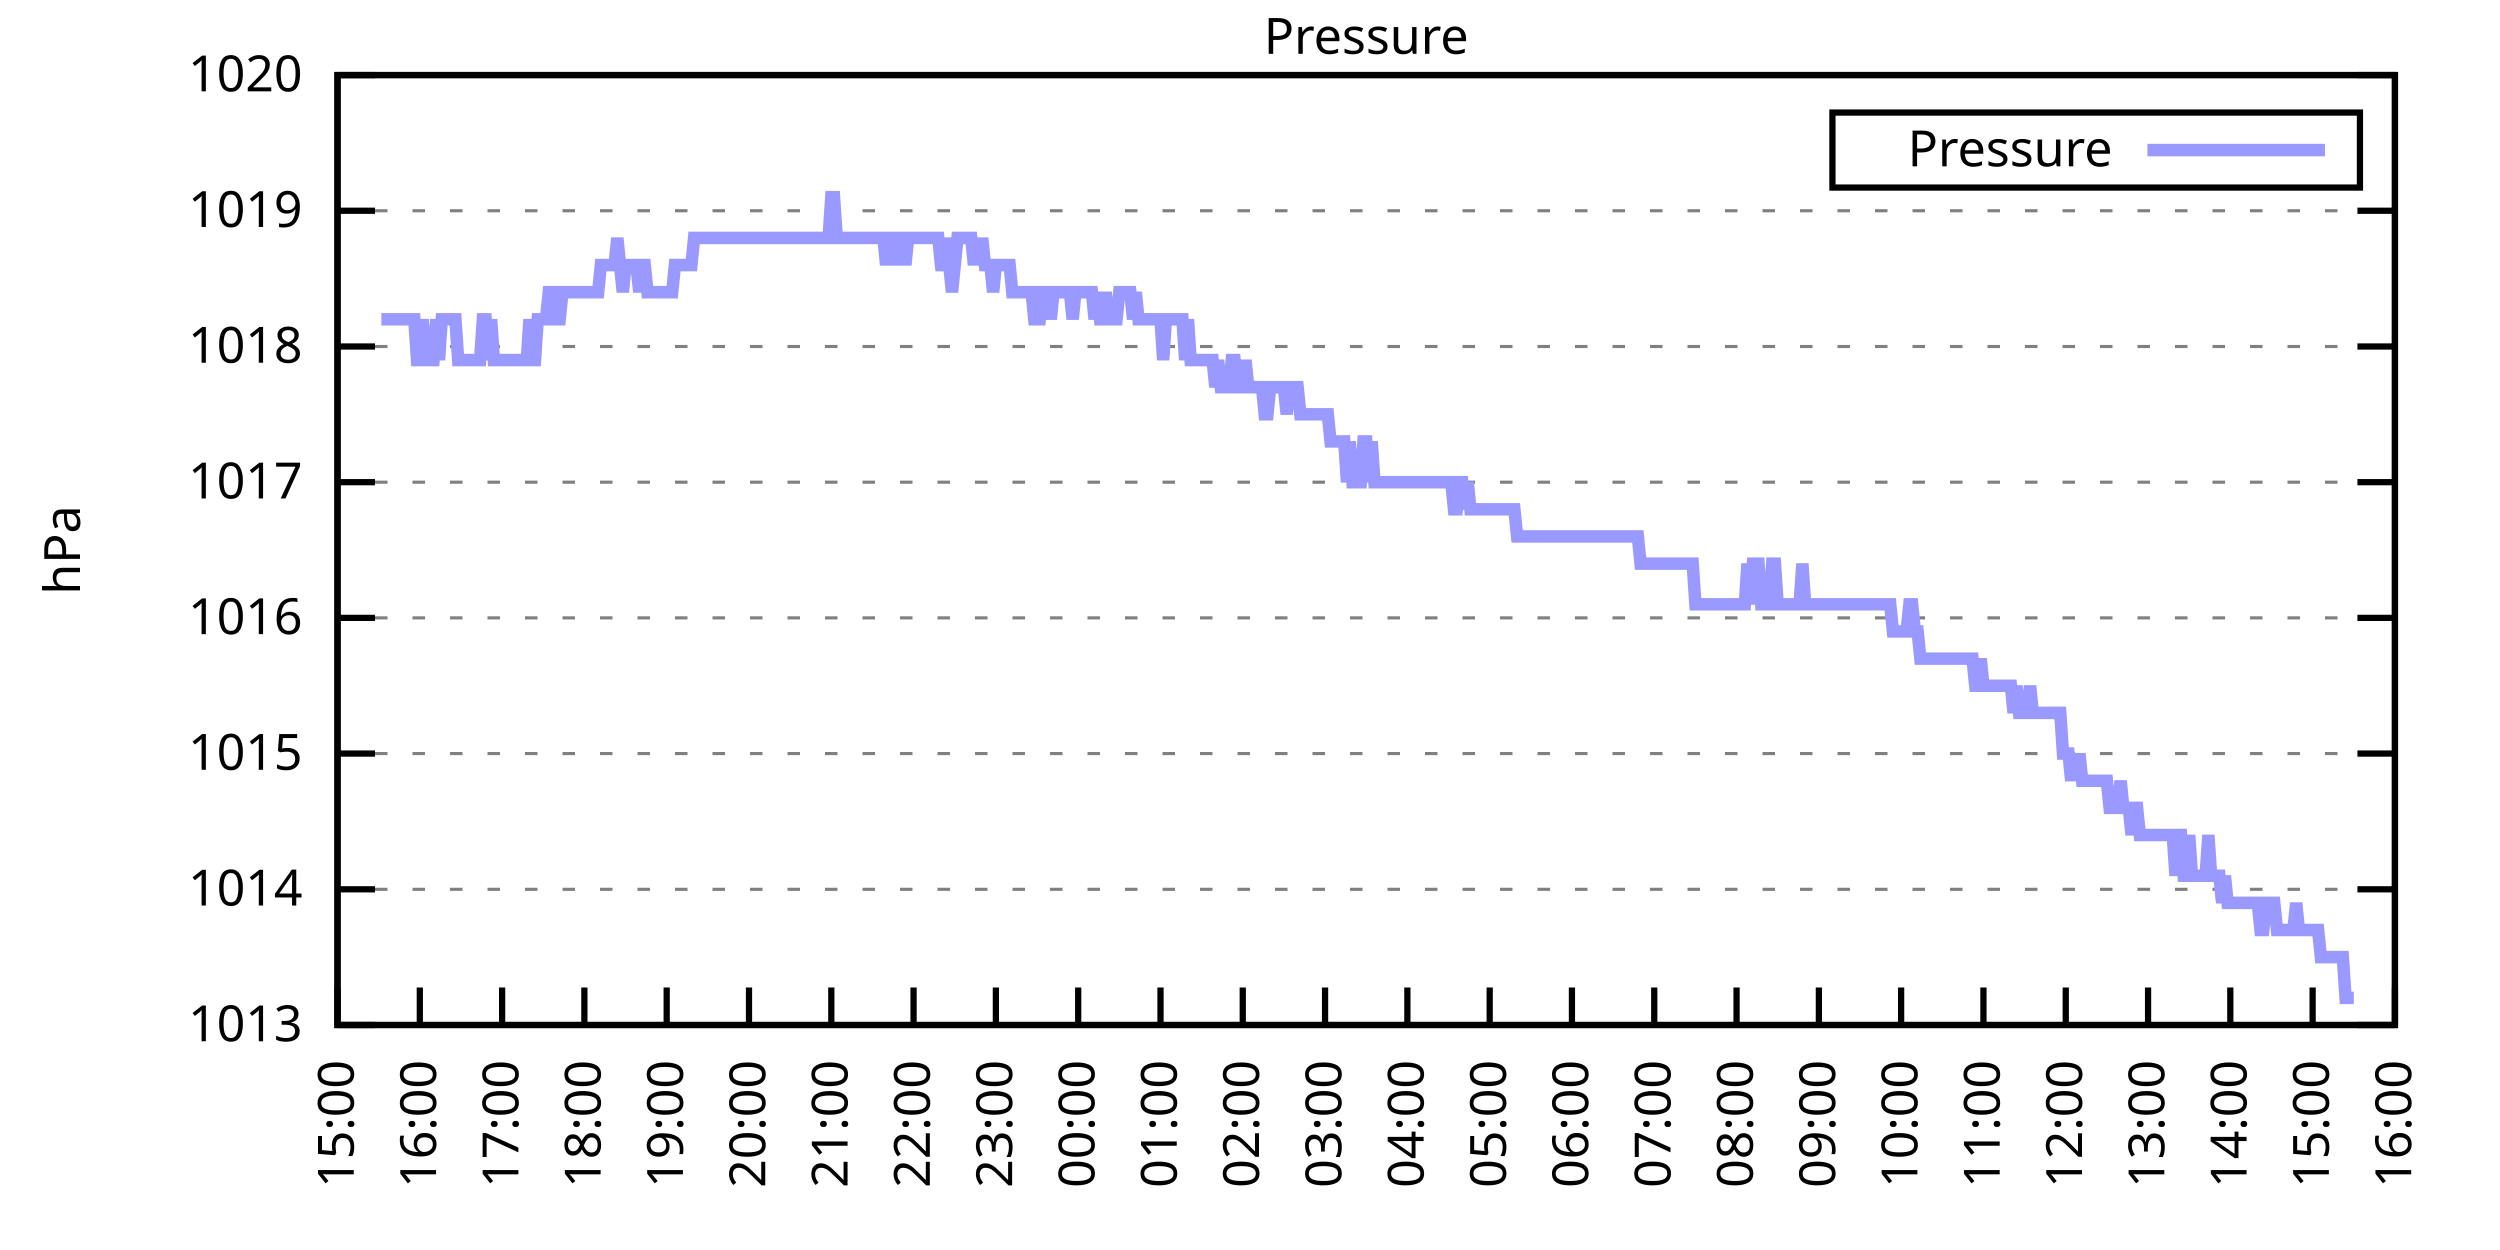
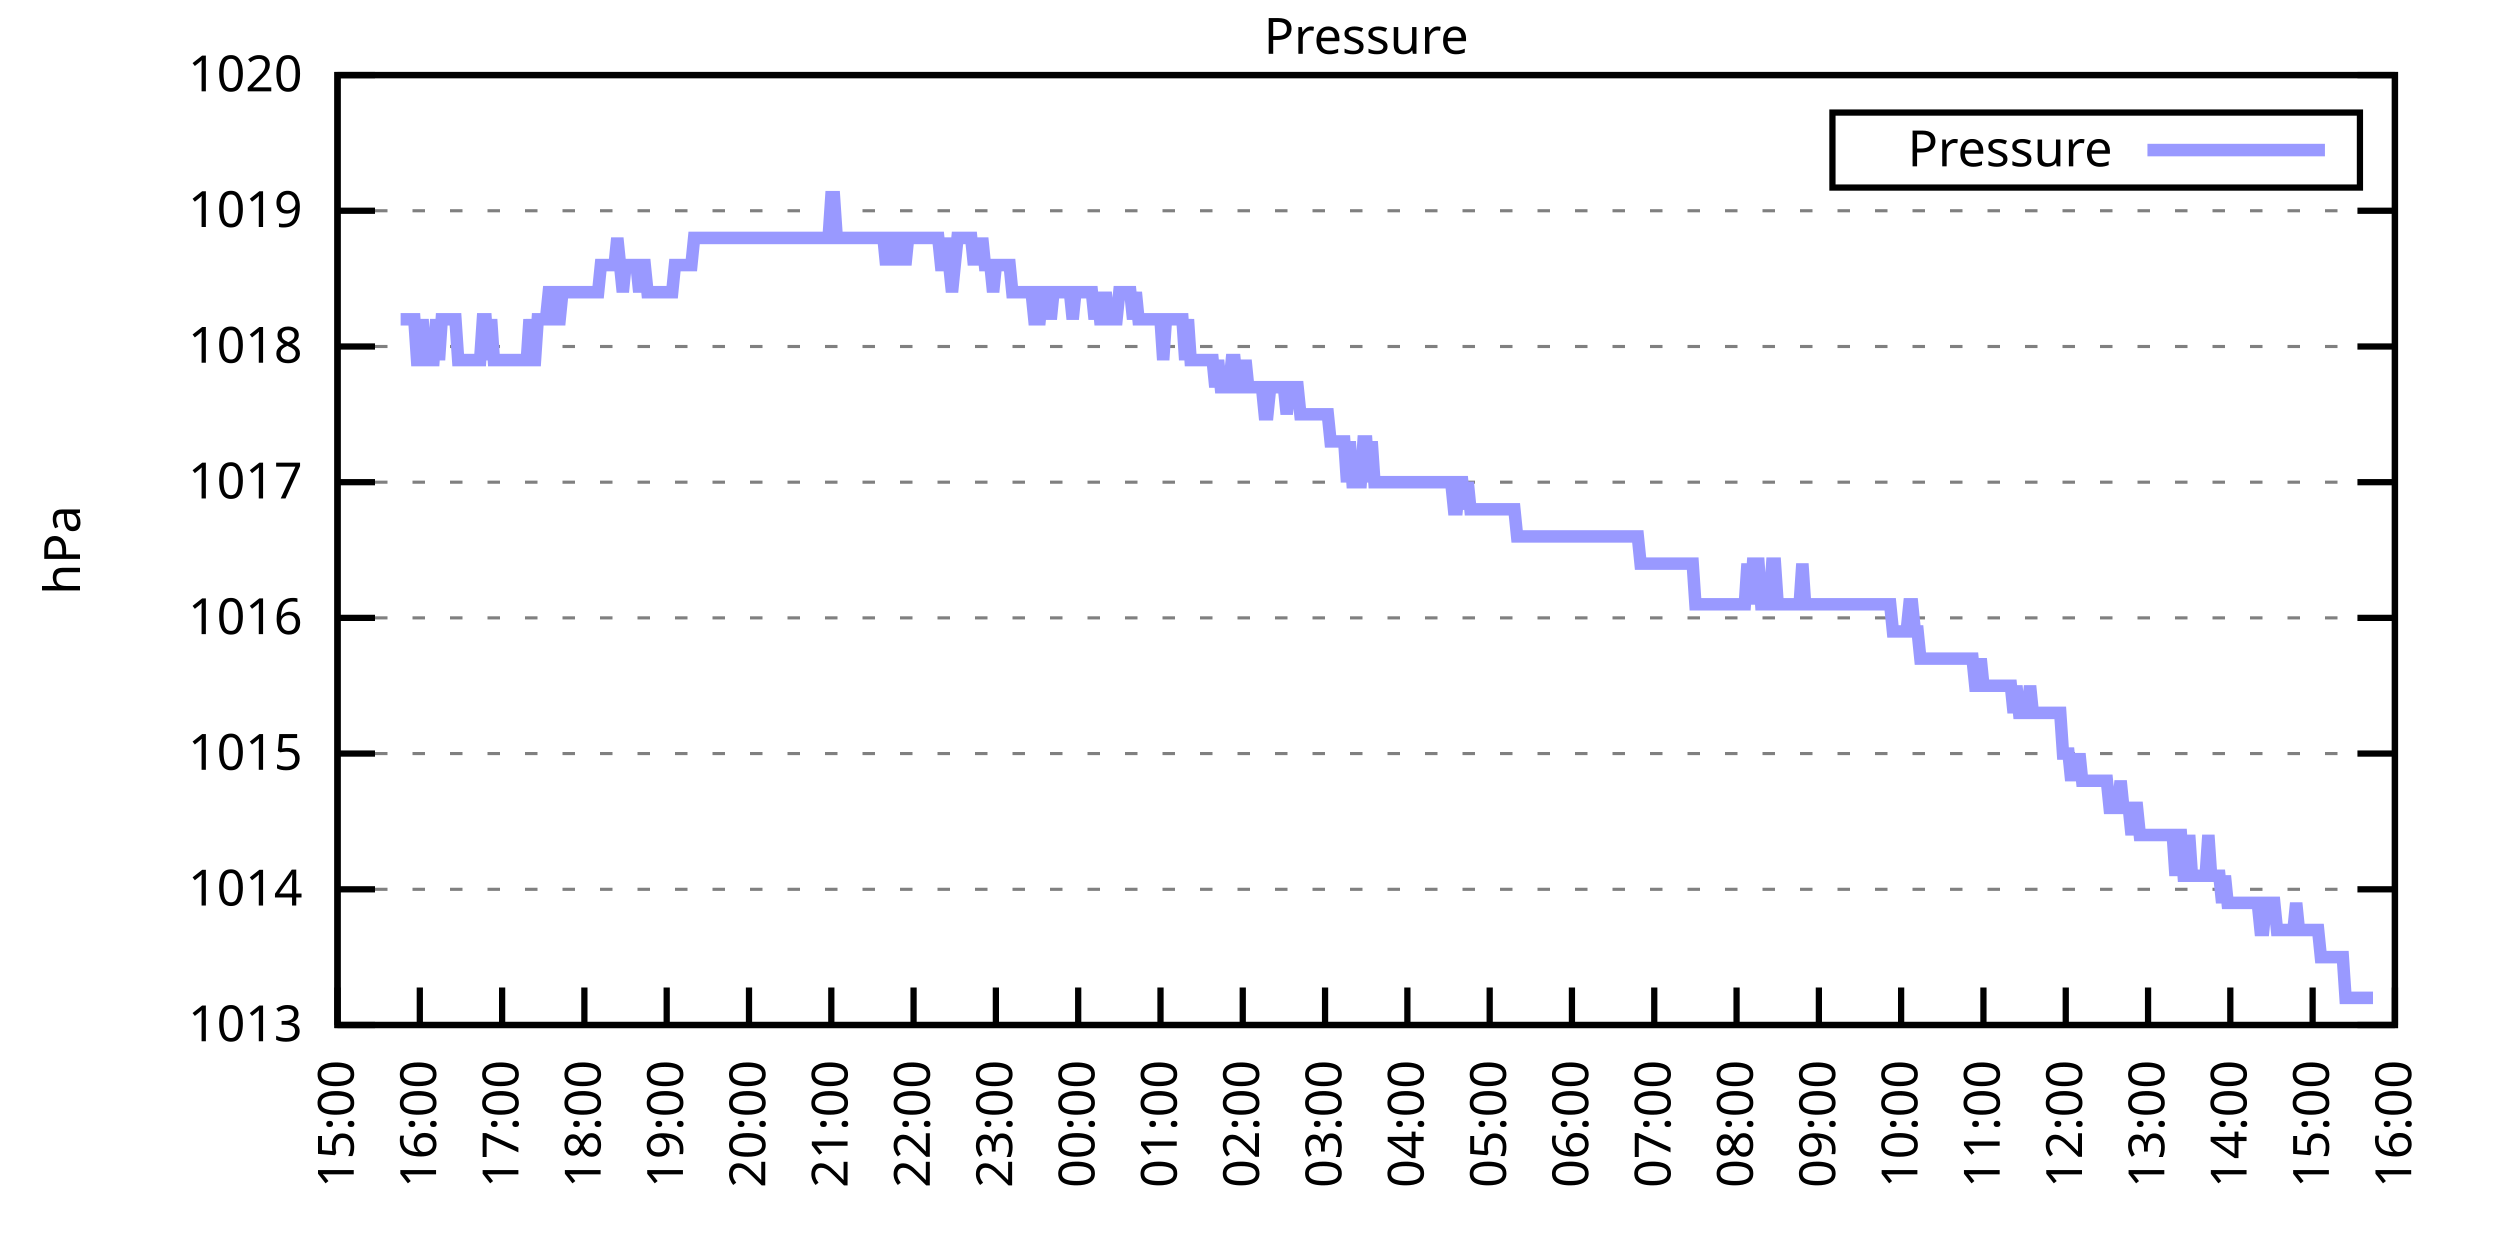
<svg xmlns="http://www.w3.org/2000/svg" xmlns:xlink="http://www.w3.org/1999/xlink" width="400" height="200" viewBox="0 0 400 200">
  <g id="gnuplot_canvas">
    <rect x="0" y="0" width="400" height="200" fill="none" />
    <defs>
      <circle id="gpDot" r="0.5" stroke-width="0.5" stroke="currentColor" />
      <path id="gpPt0" stroke-width="0.333" stroke="currentColor" d="M-1,0 h2 M0,-1 v2" />
      <path id="gpPt1" stroke-width="0.333" stroke="currentColor" d="M-1,-1 L1,1 M1,-1 L-1,1" />
      <path id="gpPt2" stroke-width="0.333" stroke="currentColor" d="M-1,0 L1,0 M0,-1 L0,1 M-1,-1 L1,1 M-1,1 L1,-1" />
      <rect id="gpPt3" stroke-width="0.333" stroke="currentColor" x="-1" y="-1" width="2" height="2" />
      <rect id="gpPt4" stroke-width="0.333" stroke="currentColor" fill="currentColor" x="-1" y="-1" width="2" height="2" />
      <circle id="gpPt5" stroke-width="0.333" stroke="currentColor" cx="0" cy="0" r="1" />
      <use xlink:href="#gpPt5" id="gpPt6" fill="currentColor" stroke="none" />
      <path id="gpPt7" stroke-width="0.333" stroke="currentColor" d="M0,-1.33 L-1.33,0.67 L1.33,0.67 z" />
      <use xlink:href="#gpPt7" id="gpPt8" fill="currentColor" stroke="none" />
      <use xlink:href="#gpPt7" id="gpPt9" stroke="currentColor" transform="rotate(180)" />
      <use xlink:href="#gpPt9" id="gpPt10" fill="currentColor" stroke="none" />
      <use xlink:href="#gpPt3" id="gpPt11" stroke="currentColor" transform="rotate(45)" />
      <use xlink:href="#gpPt11" id="gpPt12" fill="currentColor" stroke="none" />
      <path id="gpPt13" stroke-width="0.333" stroke="currentColor" d="M0,1.330 L1.265,0.411 L0.782,-1.067 L-0.782,-1.076 L-1.265,0.411 z" />
      <use xlink:href="#gpPt13" id="gpPt14" fill="currentColor" stroke="none" />
      <filter id="textbox" filterUnits="objectBoundingBox" x="0" y="0" height="1" width="1">
        <feFlood flood-color="white" flood-opacity="1" result="bgnd" />
        <feComposite in="SourceGraphic" in2="bgnd" operator="atop" />
      </filter>
      <filter id="greybox" filterUnits="objectBoundingBox" x="0" y="0" height="1" width="1">
        <feFlood flood-color="lightgrey" flood-opacity="1" result="grey" />
        <feComposite in="SourceGraphic" in2="grey" operator="atop" />
      </filter>
    </defs>
    <g fill="none" color="white" stroke="currentColor" stroke-width="1.00" stroke-linecap="butt" stroke-linejoin="miter">
</g>
    <g fill="none" color="black" stroke="currentColor" stroke-width="1.00" stroke-linecap="butt" stroke-linejoin="miter">
      <g stroke="none" shape-rendering="crispEdges">
        <polygon fill="rgb(255, 255, 255)" points="54.00,164.00 383.18,164.00 383.18,12.02 54.00,12.02 " />
      </g>
    </g>
    <g fill="none" color="black" stroke="currentColor" stroke-width="1.00" stroke-linecap="butt" stroke-linejoin="miter">
</g>
    <g fill="none" color="black" stroke="black" stroke-width="0.50" stroke-linecap="butt" stroke-linejoin="miter">
</g>
    <g fill="none" color="gray" stroke="currentColor" stroke-width="0.50" stroke-linecap="butt" stroke-linejoin="miter">
      <path stroke="gray" stroke-dasharray="2,4" class="gridline" d="M54.00,164.00 L383.19,164.00  " />
    </g>
    <g fill="none" color="gray" stroke="gray" stroke-width="1.00" stroke-linecap="butt" stroke-linejoin="miter">
</g>
    <g fill="none" color="black" stroke="currentColor" stroke-width="1.00" stroke-linecap="butt" stroke-linejoin="miter">
      <path stroke="black" d="M54.00,164.00 L60.00,164.00 M383.19,164.00 L377.19,164.00  " />
      <g transform="translate(48.40,166.60)" stroke="none" fill="black" font-family="Sans" font-size="8.00" text-anchor="end">
        <text>
          <tspan font-family="Sans"> 1013</tspan>
        </text>
      </g>
    </g>
    <g fill="none" color="black" stroke="currentColor" stroke-width="1.00" stroke-linecap="butt" stroke-linejoin="miter">
</g>
    <g fill="none" color="black" stroke="black" stroke-width="0.50" stroke-linecap="butt" stroke-linejoin="miter">
</g>
    <g fill="none" color="gray" stroke="currentColor" stroke-width="0.50" stroke-linecap="butt" stroke-linejoin="miter">
      <path stroke="gray" stroke-dasharray="2,4" class="gridline" d="M54.00,142.29 L383.19,142.29  " />
    </g>
    <g fill="none" color="gray" stroke="gray" stroke-width="1.00" stroke-linecap="butt" stroke-linejoin="miter">
</g>
    <g fill="none" color="black" stroke="currentColor" stroke-width="1.00" stroke-linecap="butt" stroke-linejoin="miter">
      <path stroke="black" d="M54.00,142.29 L60.00,142.29 M383.19,142.29 L377.19,142.29  " />
      <g transform="translate(48.40,144.89)" stroke="none" fill="black" font-family="Sans" font-size="8.00" text-anchor="end">
        <text>
          <tspan font-family="Sans"> 1014</tspan>
        </text>
      </g>
    </g>
    <g fill="none" color="black" stroke="currentColor" stroke-width="1.00" stroke-linecap="butt" stroke-linejoin="miter">
</g>
    <g fill="none" color="black" stroke="black" stroke-width="0.50" stroke-linecap="butt" stroke-linejoin="miter">
</g>
    <g fill="none" color="gray" stroke="currentColor" stroke-width="0.50" stroke-linecap="butt" stroke-linejoin="miter">
      <path stroke="gray" stroke-dasharray="2,4" class="gridline" d="M54.00,120.57 L383.19,120.57  " />
    </g>
    <g fill="none" color="gray" stroke="gray" stroke-width="1.00" stroke-linecap="butt" stroke-linejoin="miter">
</g>
    <g fill="none" color="black" stroke="currentColor" stroke-width="1.00" stroke-linecap="butt" stroke-linejoin="miter">
      <path stroke="black" d="M54.00,120.57 L60.00,120.57 M383.19,120.57 L377.19,120.57  " />
      <g transform="translate(48.40,123.17)" stroke="none" fill="black" font-family="Sans" font-size="8.00" text-anchor="end">
        <text>
          <tspan font-family="Sans"> 1015</tspan>
        </text>
      </g>
    </g>
    <g fill="none" color="black" stroke="currentColor" stroke-width="1.00" stroke-linecap="butt" stroke-linejoin="miter">
</g>
    <g fill="none" color="black" stroke="black" stroke-width="0.50" stroke-linecap="butt" stroke-linejoin="miter">
</g>
    <g fill="none" color="gray" stroke="currentColor" stroke-width="0.50" stroke-linecap="butt" stroke-linejoin="miter">
      <path stroke="gray" stroke-dasharray="2,4" class="gridline" d="M54.00,98.86 L383.19,98.86  " />
    </g>
    <g fill="none" color="gray" stroke="gray" stroke-width="1.00" stroke-linecap="butt" stroke-linejoin="miter">
</g>
    <g fill="none" color="black" stroke="currentColor" stroke-width="1.00" stroke-linecap="butt" stroke-linejoin="miter">
      <path stroke="black" d="M54.00,98.86 L60.00,98.86 M383.19,98.86 L377.19,98.86  " />
      <g transform="translate(48.40,101.46)" stroke="none" fill="black" font-family="Sans" font-size="8.00" text-anchor="end">
        <text>
          <tspan font-family="Sans"> 1016</tspan>
        </text>
      </g>
    </g>
    <g fill="none" color="black" stroke="currentColor" stroke-width="1.00" stroke-linecap="butt" stroke-linejoin="miter">
</g>
    <g fill="none" color="black" stroke="black" stroke-width="0.50" stroke-linecap="butt" stroke-linejoin="miter">
</g>
    <g fill="none" color="gray" stroke="currentColor" stroke-width="0.50" stroke-linecap="butt" stroke-linejoin="miter">
      <path stroke="gray" stroke-dasharray="2,4" class="gridline" d="M54.00,77.15 L383.19,77.15  " />
    </g>
    <g fill="none" color="gray" stroke="gray" stroke-width="1.00" stroke-linecap="butt" stroke-linejoin="miter">
</g>
    <g fill="none" color="black" stroke="currentColor" stroke-width="1.00" stroke-linecap="butt" stroke-linejoin="miter">
      <path stroke="black" d="M54.00,77.15 L60.00,77.15 M383.19,77.15 L377.19,77.15  " />
      <g transform="translate(48.40,79.75)" stroke="none" fill="black" font-family="Sans" font-size="8.00" text-anchor="end">
        <text>
          <tspan font-family="Sans"> 1017</tspan>
        </text>
      </g>
    </g>
    <g fill="none" color="black" stroke="currentColor" stroke-width="1.00" stroke-linecap="butt" stroke-linejoin="miter">
</g>
    <g fill="none" color="black" stroke="black" stroke-width="0.50" stroke-linecap="butt" stroke-linejoin="miter">
</g>
    <g fill="none" color="gray" stroke="currentColor" stroke-width="0.50" stroke-linecap="butt" stroke-linejoin="miter">
      <path stroke="gray" stroke-dasharray="2,4" class="gridline" d="M54.00,55.44 L383.19,55.44  " />
    </g>
    <g fill="none" color="gray" stroke="gray" stroke-width="1.00" stroke-linecap="butt" stroke-linejoin="miter">
</g>
    <g fill="none" color="black" stroke="currentColor" stroke-width="1.00" stroke-linecap="butt" stroke-linejoin="miter">
      <path stroke="black" d="M54.00,55.44 L60.00,55.44 M383.19,55.44 L377.19,55.44  " />
      <g transform="translate(48.40,58.04)" stroke="none" fill="black" font-family="Sans" font-size="8.00" text-anchor="end">
        <text>
          <tspan font-family="Sans"> 1018</tspan>
        </text>
      </g>
    </g>
    <g fill="none" color="black" stroke="currentColor" stroke-width="1.00" stroke-linecap="butt" stroke-linejoin="miter">
</g>
    <g fill="none" color="black" stroke="black" stroke-width="0.50" stroke-linecap="butt" stroke-linejoin="miter">
</g>
    <g fill="none" color="gray" stroke="currentColor" stroke-width="0.50" stroke-linecap="butt" stroke-linejoin="miter">
      <path stroke="gray" stroke-dasharray="2,4" class="gridline" d="M54.00,33.72 L383.19,33.72  " />
    </g>
    <g fill="none" color="gray" stroke="gray" stroke-width="1.00" stroke-linecap="butt" stroke-linejoin="miter">
</g>
    <g fill="none" color="black" stroke="currentColor" stroke-width="1.00" stroke-linecap="butt" stroke-linejoin="miter">
      <path stroke="black" d="M54.00,33.72 L60.00,33.72 M383.19,33.72 L377.19,33.72  " />
      <g transform="translate(48.40,36.32)" stroke="none" fill="black" font-family="Sans" font-size="8.00" text-anchor="end">
        <text>
          <tspan font-family="Sans"> 1019</tspan>
        </text>
      </g>
    </g>
    <g fill="none" color="black" stroke="currentColor" stroke-width="1.00" stroke-linecap="butt" stroke-linejoin="miter">
</g>
    <g fill="none" color="black" stroke="black" stroke-width="0.50" stroke-linecap="butt" stroke-linejoin="miter">
</g>
    <g fill="none" color="gray" stroke="currentColor" stroke-width="0.50" stroke-linecap="butt" stroke-linejoin="miter">
      <path stroke="gray" stroke-dasharray="2,4" class="gridline" d="M54.00,12.01 L383.19,12.01  " />
    </g>
    <g fill="none" color="gray" stroke="gray" stroke-width="1.00" stroke-linecap="butt" stroke-linejoin="miter">
</g>
    <g fill="none" color="black" stroke="currentColor" stroke-width="1.00" stroke-linecap="butt" stroke-linejoin="miter">
      <path stroke="black" d="M54.00,12.01 L60.00,12.01 M383.19,12.01 L377.19,12.01  " />
      <g transform="translate(48.40,14.61)" stroke="none" fill="black" font-family="Sans" font-size="8.00" text-anchor="end">
        <text>
          <tspan font-family="Sans"> 1020</tspan>
        </text>
      </g>
    </g>
    <g fill="none" color="black" stroke="currentColor" stroke-width="1.00" stroke-linecap="butt" stroke-linejoin="miter">
      <path stroke="black" d="M54.00,164.00 L54.00,158.00  " />
      <g transform="translate(56.60,169.60) rotate(270.00)" stroke="none" fill="black" font-family="Sans" font-size="8.00" text-anchor="end">
        <text>
          <tspan font-family="Sans">15:00</tspan>
        </text>
      </g>
    </g>
    <g fill="none" color="black" stroke="currentColor" stroke-width="1.00" stroke-linecap="butt" stroke-linejoin="miter">
      <path stroke="black" d="M67.17,164.00 L67.17,158.00  " />
      <g transform="translate(69.77,169.60) rotate(270.00)" stroke="none" fill="black" font-family="Sans" font-size="8.00" text-anchor="end">
        <text>
          <tspan font-family="Sans">16:00</tspan>
        </text>
      </g>
    </g>
    <g fill="none" color="black" stroke="currentColor" stroke-width="1.00" stroke-linecap="butt" stroke-linejoin="miter">
      <path stroke="black" d="M80.34,164.00 L80.34,158.00  " />
      <g transform="translate(82.94,169.60) rotate(270.00)" stroke="none" fill="black" font-family="Sans" font-size="8.00" text-anchor="end">
        <text>
          <tspan font-family="Sans">17:00</tspan>
        </text>
      </g>
    </g>
    <g fill="none" color="black" stroke="currentColor" stroke-width="1.00" stroke-linecap="butt" stroke-linejoin="miter">
      <path stroke="black" d="M93.50,164.00 L93.50,158.00  " />
      <g transform="translate(96.10,169.60) rotate(270.00)" stroke="none" fill="black" font-family="Sans" font-size="8.00" text-anchor="end">
        <text>
          <tspan font-family="Sans">18:00</tspan>
        </text>
      </g>
    </g>
    <g fill="none" color="black" stroke="currentColor" stroke-width="1.00" stroke-linecap="butt" stroke-linejoin="miter">
      <path stroke="black" d="M106.67,164.00 L106.67,158.00  " />
      <g transform="translate(109.27,169.60) rotate(270.00)" stroke="none" fill="black" font-family="Sans" font-size="8.00" text-anchor="end">
        <text>
          <tspan font-family="Sans">19:00</tspan>
        </text>
      </g>
    </g>
    <g fill="none" color="black" stroke="currentColor" stroke-width="1.00" stroke-linecap="butt" stroke-linejoin="miter">
      <path stroke="black" d="M119.84,164.00 L119.84,158.00  " />
      <g transform="translate(122.44,169.60) rotate(270.00)" stroke="none" fill="black" font-family="Sans" font-size="8.00" text-anchor="end">
        <text>
          <tspan font-family="Sans">20:00</tspan>
        </text>
      </g>
    </g>
    <g fill="none" color="black" stroke="currentColor" stroke-width="1.00" stroke-linecap="butt" stroke-linejoin="miter">
      <path stroke="black" d="M133.01,164.00 L133.01,158.00  " />
      <g transform="translate(135.61,169.60) rotate(270.00)" stroke="none" fill="black" font-family="Sans" font-size="8.00" text-anchor="end">
        <text>
          <tspan font-family="Sans">21:00</tspan>
        </text>
      </g>
    </g>
    <g fill="none" color="black" stroke="currentColor" stroke-width="1.00" stroke-linecap="butt" stroke-linejoin="miter">
      <path stroke="black" d="M146.17,164.00 L146.17,158.00  " />
      <g transform="translate(148.77,169.60) rotate(270.00)" stroke="none" fill="black" font-family="Sans" font-size="8.00" text-anchor="end">
        <text>
          <tspan font-family="Sans">22:00</tspan>
        </text>
      </g>
    </g>
    <g fill="none" color="black" stroke="currentColor" stroke-width="1.00" stroke-linecap="butt" stroke-linejoin="miter">
      <path stroke="black" d="M159.34,164.00 L159.34,158.00  " />
      <g transform="translate(161.94,169.60) rotate(270.00)" stroke="none" fill="black" font-family="Sans" font-size="8.00" text-anchor="end">
        <text>
          <tspan font-family="Sans">23:00</tspan>
        </text>
      </g>
    </g>
    <g fill="none" color="black" stroke="currentColor" stroke-width="1.00" stroke-linecap="butt" stroke-linejoin="miter">
      <path stroke="black" d="M172.51,164.00 L172.51,158.00  " />
      <g transform="translate(175.11,169.60) rotate(270.00)" stroke="none" fill="black" font-family="Sans" font-size="8.00" text-anchor="end">
        <text>
          <tspan font-family="Sans">00:00</tspan>
        </text>
      </g>
    </g>
    <g fill="none" color="black" stroke="currentColor" stroke-width="1.00" stroke-linecap="butt" stroke-linejoin="miter">
      <path stroke="black" d="M185.68,164.00 L185.68,158.00  " />
      <g transform="translate(188.28,169.60) rotate(270.00)" stroke="none" fill="black" font-family="Sans" font-size="8.00" text-anchor="end">
        <text>
          <tspan font-family="Sans">01:00</tspan>
        </text>
      </g>
    </g>
    <g fill="none" color="black" stroke="currentColor" stroke-width="1.00" stroke-linecap="butt" stroke-linejoin="miter">
      <path stroke="black" d="M198.84,164.00 L198.84,158.00  " />
      <g transform="translate(201.44,169.60) rotate(270.00)" stroke="none" fill="black" font-family="Sans" font-size="8.00" text-anchor="end">
        <text>
          <tspan font-family="Sans">02:00</tspan>
        </text>
      </g>
    </g>
    <g fill="none" color="black" stroke="currentColor" stroke-width="1.00" stroke-linecap="butt" stroke-linejoin="miter">
      <path stroke="black" d="M212.01,164.00 L212.01,158.00  " />
      <g transform="translate(214.61,169.60) rotate(270.00)" stroke="none" fill="black" font-family="Sans" font-size="8.00" text-anchor="end">
        <text>
          <tspan font-family="Sans">03:00</tspan>
        </text>
      </g>
    </g>
    <g fill="none" color="black" stroke="currentColor" stroke-width="1.00" stroke-linecap="butt" stroke-linejoin="miter">
      <path stroke="black" d="M225.18,164.00 L225.18,158.00  " />
      <g transform="translate(227.78,169.60) rotate(270.00)" stroke="none" fill="black" font-family="Sans" font-size="8.00" text-anchor="end">
        <text>
          <tspan font-family="Sans">04:00</tspan>
        </text>
      </g>
    </g>
    <g fill="none" color="black" stroke="currentColor" stroke-width="1.00" stroke-linecap="butt" stroke-linejoin="miter">
      <path stroke="black" d="M238.35,164.00 L238.35,158.00  " />
      <g transform="translate(240.95,169.60) rotate(270.00)" stroke="none" fill="black" font-family="Sans" font-size="8.00" text-anchor="end">
        <text>
          <tspan font-family="Sans">05:00</tspan>
        </text>
      </g>
    </g>
    <g fill="none" color="black" stroke="currentColor" stroke-width="1.00" stroke-linecap="butt" stroke-linejoin="miter">
      <path stroke="black" d="M251.51,164.00 L251.51,158.00  " />
      <g transform="translate(254.11,169.60) rotate(270.00)" stroke="none" fill="black" font-family="Sans" font-size="8.00" text-anchor="end">
        <text>
          <tspan font-family="Sans">06:00</tspan>
        </text>
      </g>
    </g>
    <g fill="none" color="black" stroke="currentColor" stroke-width="1.00" stroke-linecap="butt" stroke-linejoin="miter">
      <path stroke="black" d="M264.68,164.00 L264.68,158.00  " />
      <g transform="translate(267.28,169.60) rotate(270.00)" stroke="none" fill="black" font-family="Sans" font-size="8.00" text-anchor="end">
        <text>
          <tspan font-family="Sans">07:00</tspan>
        </text>
      </g>
    </g>
    <g fill="none" color="black" stroke="currentColor" stroke-width="1.00" stroke-linecap="butt" stroke-linejoin="miter">
      <path stroke="black" d="M277.85,164.00 L277.85,158.00  " />
      <g transform="translate(280.45,169.60) rotate(270.00)" stroke="none" fill="black" font-family="Sans" font-size="8.00" text-anchor="end">
        <text>
          <tspan font-family="Sans">08:00</tspan>
        </text>
      </g>
    </g>
    <g fill="none" color="black" stroke="currentColor" stroke-width="1.00" stroke-linecap="butt" stroke-linejoin="miter">
      <path stroke="black" d="M291.02,164.00 L291.02,158.00  " />
      <g transform="translate(293.62,169.60) rotate(270.00)" stroke="none" fill="black" font-family="Sans" font-size="8.00" text-anchor="end">
        <text>
          <tspan font-family="Sans">09:00</tspan>
        </text>
      </g>
    </g>
    <g fill="none" color="black" stroke="currentColor" stroke-width="1.00" stroke-linecap="butt" stroke-linejoin="miter">
      <path stroke="black" d="M304.18,164.00 L304.18,158.00  " />
      <g transform="translate(306.78,169.60) rotate(270.00)" stroke="none" fill="black" font-family="Sans" font-size="8.00" text-anchor="end">
        <text>
          <tspan font-family="Sans">10:00</tspan>
        </text>
      </g>
    </g>
    <g fill="none" color="black" stroke="currentColor" stroke-width="1.00" stroke-linecap="butt" stroke-linejoin="miter">
      <path stroke="black" d="M317.35,164.00 L317.35,158.00  " />
      <g transform="translate(319.95,169.60) rotate(270.00)" stroke="none" fill="black" font-family="Sans" font-size="8.00" text-anchor="end">
        <text>
          <tspan font-family="Sans">11:00</tspan>
        </text>
      </g>
    </g>
    <g fill="none" color="black" stroke="currentColor" stroke-width="1.00" stroke-linecap="butt" stroke-linejoin="miter">
      <path stroke="black" d="M330.52,164.00 L330.52,158.00  " />
      <g transform="translate(333.12,169.60) rotate(270.00)" stroke="none" fill="black" font-family="Sans" font-size="8.00" text-anchor="end">
        <text>
          <tspan font-family="Sans">12:00</tspan>
        </text>
      </g>
    </g>
    <g fill="none" color="black" stroke="currentColor" stroke-width="1.00" stroke-linecap="butt" stroke-linejoin="miter">
      <path stroke="black" d="M343.69,164.00 L343.69,158.00  " />
      <g transform="translate(346.29,169.60) rotate(270.00)" stroke="none" fill="black" font-family="Sans" font-size="8.00" text-anchor="end">
        <text>
          <tspan font-family="Sans">13:00</tspan>
        </text>
      </g>
    </g>
    <g fill="none" color="black" stroke="currentColor" stroke-width="1.00" stroke-linecap="butt" stroke-linejoin="miter">
      <path stroke="black" d="M356.85,164.00 L356.85,158.00  " />
      <g transform="translate(359.45,169.60) rotate(270.00)" stroke="none" fill="black" font-family="Sans" font-size="8.00" text-anchor="end">
        <text>
          <tspan font-family="Sans">14:00</tspan>
        </text>
      </g>
    </g>
    <g fill="none" color="black" stroke="currentColor" stroke-width="1.00" stroke-linecap="butt" stroke-linejoin="miter">
      <path stroke="black" d="M370.02,164.00 L370.02,158.00  " />
      <g transform="translate(372.62,169.60) rotate(270.00)" stroke="none" fill="black" font-family="Sans" font-size="8.00" text-anchor="end">
        <text>
          <tspan font-family="Sans">15:00</tspan>
        </text>
      </g>
    </g>
    <g fill="none" color="black" stroke="currentColor" stroke-width="1.00" stroke-linecap="butt" stroke-linejoin="miter">
      <path stroke="black" d="M383.19,164.00 L383.19,158.00  " />
      <g transform="translate(385.79,169.60) rotate(270.00)" stroke="none" fill="black" font-family="Sans" font-size="8.00" text-anchor="end">
        <text>
          <tspan font-family="Sans">16:00</tspan>
        </text>
      </g>
    </g>
    <g fill="none" color="black" stroke="currentColor" stroke-width="1.00" stroke-linecap="butt" stroke-linejoin="miter">
</g>
    <g fill="none" color="black" stroke="currentColor" stroke-width="1.00" stroke-linecap="butt" stroke-linejoin="miter">
      <path stroke="black" d="M54.00,12.01 L54.00,164.00 L383.19,164.00 L383.19,12.01 L54.00,12.01 Z  " />
    </g>
    <g fill="none" color="black" stroke="currentColor" stroke-width="1.00" stroke-linecap="butt" stroke-linejoin="miter">
</g>
    <g fill="none" color="black" stroke="currentColor" stroke-width="1.00" stroke-linecap="butt" stroke-linejoin="miter">
      <path stroke="black" d="M293.19,30.01 L293.19,18.01 L377.59,18.01 L377.59,30.01 L293.19,30.01 Z  " />
    </g>
    <g id="Pressure_plot_1">
      <g fill="none" color="white" stroke="black" stroke-width="2.00" stroke-linecap="butt" stroke-linejoin="miter">
</g>
      <g fill="none" color="black" stroke="currentColor" stroke-width="2.00" stroke-linecap="butt" stroke-linejoin="miter">
        <g transform="translate(337.99,26.61)" stroke="none" fill="black" font-family="Sans" font-size="8.00" text-anchor="end">
          <text>
            <tspan font-family="Sans">Pressure</tspan>
          </text>
        </g>
      </g>
      <g fill="none" color="black" stroke="currentColor" stroke-width="2.00" stroke-linecap="butt" stroke-linejoin="miter">
-         <path stroke="rgb(153, 153, 255)" d="M343.59,24.01 L371.99,24.01 M61.02,51.09 L61.46,51.09 L61.90,51.09 L62.34,51.09 L62.78,51.09 L63.22,51.09   L63.66,51.09 L64.10,51.09 L64.53,51.09 L64.97,51.09 L65.41,51.09 L65.85,51.09 L66.29,51.09 L66.73,57.61   L67.17,57.61 L67.61,51.09 L68.05,57.61 L68.48,57.61 L68.92,57.61 L69.36,57.61 L69.80,51.09 L70.24,57.61   L70.68,51.09 L71.12,51.09 L71.56,51.09 L72.00,51.09 L72.43,51.09 L72.87,51.09 L73.31,57.61 L73.75,57.61   L74.19,57.61 L74.63,57.61 L75.07,57.61 L75.51,57.61 L75.95,57.61 L76.38,57.61 L76.82,57.61 L77.26,51.09   L77.70,51.09 L78.14,57.61 L78.58,51.09 L79.02,57.61 L79.46,57.61 L79.90,57.61 L80.34,57.61 L80.77,57.61   L81.21,57.61 L81.65,57.61 L82.09,57.61 L82.53,57.61 L82.97,57.61 L83.41,57.61 L83.85,57.61 L84.29,57.61   L84.72,51.09 L85.16,57.61 L85.60,57.61 L86.04,51.09 L86.48,51.09 L86.92,51.09 L87.36,51.09 L87.80,46.75   L88.24,46.75 L88.67,46.75 L89.11,51.09 L89.55,51.09 L89.99,46.75 L90.43,46.75 L90.87,46.75 L91.31,46.75   L91.75,46.75 L92.19,46.75 L92.62,46.75 L93.06,46.75 L93.50,46.75 L93.94,46.75 L94.38,46.75 L94.82,46.75   L95.26,46.75 L95.70,46.75 L96.14,42.41 L96.58,42.41 L97.01,42.41 L97.45,42.41 L97.89,42.41 L98.33,42.41   L98.77,38.07 L99.21,42.41 L99.65,46.75 L100.09,42.41 L100.53,42.41 L100.96,42.41 L101.40,42.41 L101.84,42.41   L102.28,46.75 L102.72,42.41 L103.16,42.41 L103.60,46.75 L104.04,46.75 L104.48,46.75 L104.91,46.75 L105.35,46.75   L105.79,46.75 L106.23,46.75 L106.67,46.75 L107.11,46.75 L107.55,46.75 L107.99,42.41 L108.43,42.41 L108.87,42.41   L109.30,42.41 L109.74,42.41 L110.18,42.41 L110.62,42.41 L111.06,38.07 L111.50,38.07 L111.94,38.07 L112.38,38.07   L112.82,38.07 L113.25,38.07 L113.69,38.07 L114.13,38.07 L114.57,38.07 L115.01,38.07 L115.45,38.07 L115.89,38.07   L116.33,38.07 L116.77,38.07 L117.20,38.07 L117.64,38.07 L118.08,38.07 L118.52,38.07 L118.96,38.07 L119.40,38.07   L119.84,38.07 L120.28,38.07 L120.72,38.07 L121.15,38.07 L121.59,38.07 L122.03,38.07 L122.47,38.07 L122.91,38.07   L123.35,38.07 L123.79,38.07 L124.23,38.07 L124.67,38.07 L125.11,38.07 L125.54,38.07 L125.98,38.07 L126.42,38.07   L126.86,38.07 L127.30,38.07 L127.74,38.07 L128.18,38.07 L128.62,38.07 L129.06,38.07 L129.49,38.07 L129.93,38.07   L130.37,38.07 L130.81,38.07 L131.25,38.07 L131.69,38.07 L132.13,38.07 L132.57,38.07 L133.01,31.55 L133.44,31.55   L133.88,38.07 L134.32,38.07 L134.76,38.07 L135.20,38.07 L135.64,38.07 L136.08,38.07 L136.52,38.07 L136.96,38.07   L137.39,38.07 L137.83,38.07 L138.27,38.07 L138.71,38.07 L139.15,38.07 L139.59,38.07 L140.03,38.07 L140.47,38.07   L140.91,38.07 L141.35,38.07 L141.78,42.41 L142.22,38.07 L142.66,38.07 L143.10,42.41 L143.54,38.07 L143.98,38.07   L144.42,38.07 L144.86,42.41 L145.30,38.07 L145.73,38.07 L146.17,38.07 L146.61,38.07 L147.05,38.07 L147.49,38.07   L147.93,38.07 L148.37,38.07 L148.81,38.07 L149.25,38.07 L149.68,38.07 L150.12,38.07 L150.56,42.41 L151.00,42.41   L151.44,38.07 L151.88,42.41 L152.32,46.75 L152.76,42.41 L153.20,38.07 L153.63,38.07 L154.07,38.07 L154.51,38.07   L154.95,38.07 L155.39,38.07 L155.83,42.41 L156.27,38.07 L156.71,42.41 L157.15,38.07 L157.59,42.41 L158.02,42.41   L158.46,42.41 L158.90,46.75 L159.34,42.41 L159.78,42.41 L160.22,42.41 L160.66,42.41 L161.10,42.41 L161.54,42.41   L161.97,46.75 L162.41,46.75 L162.85,46.75 L163.29,46.75 L163.73,46.75 L164.17,46.75 L164.61,46.75 L165.05,46.75   L165.49,51.09 L165.92,51.09 L166.36,51.09 L166.80,46.75 L167.24,46.75 L167.68,46.75 L168.12,51.09 L168.56,46.75   L169.00,46.75 L169.44,46.75 L169.87,46.75 L170.31,46.75 L170.75,46.75 L171.19,46.75 L171.63,51.09 L172.07,46.75   L172.51,46.75 L172.95,46.75 L173.39,46.75 L173.83,46.75 L174.26,46.75 L174.70,46.75 L175.14,51.09 L175.58,46.75   L176.02,51.09 L176.46,51.09 L176.90,46.75 L177.34,51.09 L177.78,51.09 L178.21,51.09 L178.65,51.09 L179.09,46.75   L179.53,46.75 L179.97,46.75 L180.41,46.75 L180.85,46.75 L181.29,51.09 L181.73,46.75 L182.16,51.09 L182.60,51.09   L183.04,51.09 L183.48,51.09 L183.92,51.09 L184.36,51.09 L184.80,51.09 L185.24,51.09 L185.68,51.09 L186.11,57.61   L186.55,51.09 L186.99,51.09 L187.43,51.09 L187.87,51.09 L188.31,51.09 L188.75,51.09 L189.19,51.09 L189.63,57.61   L190.07,51.09 L190.50,57.61 L190.94,57.61 L191.38,57.61 L191.82,57.61 L192.26,57.61 L192.70,57.61 L193.14,57.61   L193.58,57.61 L194.02,57.61 L194.45,61.95 L194.89,57.61 L195.33,61.95 L195.77,61.95 L196.21,61.95 L196.65,61.95   L197.09,57.61 L197.53,57.61 L197.97,61.95 L198.40,61.95 L198.84,61.95 L199.28,57.61 L199.72,61.95 L200.16,61.95   L200.60,61.95 L201.04,61.95 L201.48,61.95 L201.92,61.95 L202.35,66.29 L202.79,66.29 L203.23,61.95 L203.67,61.95   L204.11,61.95 L204.55,61.95 L204.99,61.95 L205.43,61.95 L205.87,66.29 L206.31,61.95 L206.74,61.95 L207.18,61.95   L207.62,61.95 L208.06,66.29 L208.50,66.29 L208.94,66.29 L209.38,66.29 L209.82,66.29 L210.26,66.29 L210.69,66.29   L211.13,66.29 L211.57,66.29 L212.01,66.29 L212.45,66.29 L212.89,70.63 L213.33,70.63 L213.77,70.63 L214.21,70.63   L214.64,70.63 L215.08,70.63 L215.52,77.15 L215.96,70.63 L216.40,77.15 L216.84,77.15 L217.28,77.15 L217.72,77.15   L218.16,70.63 L218.60,70.63 L219.03,77.15 L219.47,70.63 L219.91,77.15 L220.35,77.15 L220.79,77.15 L221.23,77.15   L221.67,77.15 L222.11,77.15 L222.55,77.15 L222.98,77.15 L223.42,77.15 L223.86,77.15 L224.30,77.15 L224.74,77.15   L225.18,77.15 L225.62,77.15 L226.06,77.15 L226.50,77.15 L226.93,77.15 L227.37,77.15 L227.81,77.15 L228.25,77.15   L228.69,77.15 L229.13,77.15 L229.57,77.15 L230.01,77.15 L230.45,77.15 L230.88,77.15 L231.32,77.15 L231.76,77.15   L232.20,77.15 L232.64,81.49 L233.08,81.49 L233.52,77.15 L233.96,77.15 L234.40,81.49 L234.84,77.15 L235.27,81.49   L235.71,81.49 L236.15,81.49 L236.59,81.49 L237.03,81.49 L237.47,81.49 L237.91,81.49 L238.35,81.49 L238.79,81.49   L239.22,81.49 L239.66,81.49 L240.10,81.49 L240.54,81.49 L240.98,81.49 L241.42,81.49 L241.86,81.49 L242.30,81.49   L242.74,85.83 L243.17,85.83 L243.61,85.83 L244.05,85.83 L244.49,85.83 L244.93,85.83 L245.37,85.83 L245.81,85.83   L246.25,85.83 L246.69,85.83 L247.12,85.83 L247.56,85.83 L248.00,85.83 L248.44,85.83 L248.88,85.83 L249.32,85.83   L249.76,85.83 L250.20,85.83 L250.64,85.83 L251.08,85.83 L251.51,85.83 L251.95,85.83 L252.39,85.83 L252.83,85.83   L253.27,85.83 L253.71,85.83 L254.15,85.83 L254.59,85.83 L255.03,85.83 L255.46,85.83 L255.90,85.83 L256.34,85.83   L256.78,85.83 L257.22,85.83 L257.66,85.83 L258.10,85.83 L258.54,85.83 L258.98,85.83 L259.41,85.83 L259.85,85.83   L260.29,85.83 L260.73,85.83 L261.17,85.83 L261.61,85.83 L262.05,85.83 L262.49,90.18 L262.93,90.18 L263.36,90.18   L263.80,90.18 L264.24,90.18 L264.68,90.18 L265.12,90.18 L265.56,90.18 L266.00,90.18 L266.44,90.18 L266.88,90.18   L267.32,90.18 L267.75,90.18 L268.19,90.18 L268.63,90.18 L269.07,90.18 L269.51,90.18 L269.95,90.18 L270.39,90.18   L270.83,90.18 L271.27,96.69 L271.70,96.69 L272.14,96.69 L272.58,96.69 L273.02,96.69 L273.46,96.69 L273.90,96.69   L274.34,96.69 L274.78,96.69 L275.22,96.69 L275.65,96.69 L276.09,96.69 L276.53,96.69 L276.97,96.69 L277.41,96.69   L277.85,96.69 L278.29,96.69 L278.73,96.69 L279.17,96.69 L279.60,90.18 L280.04,96.69 L280.48,90.18 L280.92,90.18   L281.36,90.18 L281.80,96.69 L282.24,96.69 L282.68,96.69 L283.12,96.69 L283.56,90.18 L283.99,90.18 L284.43,96.69   L284.87,96.69 L285.31,96.69 L285.75,96.69 L286.19,96.69 L286.63,96.69 L287.07,96.69 L287.51,96.69 L287.94,96.69   L288.38,90.18 L288.82,96.69 L289.26,96.69 L289.70,96.69 L290.14,96.69 L290.58,96.69 L291.02,96.69 L291.46,96.69   L291.89,96.69 L292.33,96.69 L292.77,96.69 L293.21,96.69 L293.65,96.69 L294.09,96.69 L294.53,96.69 L294.97,96.69   L295.41,96.69 L295.84,96.69 L296.28,96.69 L296.72,96.69 L297.16,96.69 L297.60,96.69 L298.04,96.69 L298.48,96.69   L298.92,96.69 L299.36,96.69 L299.80,96.69 L300.23,96.69 L300.67,96.69 L301.11,96.69 L301.55,96.69 L301.99,96.69   L302.43,96.69 L302.87,101.03 L303.31,101.03 L303.75,101.03 L304.18,101.03 L304.62,101.03 L305.06,101.03 L305.50,96.69   L305.94,96.69 L306.38,101.03 L306.82,101.03 L307.26,105.38 L307.70,105.38 L308.13,105.38 L308.57,105.38 L309.01,105.38   L309.45,105.38 L309.89,105.38 L310.33,105.38 L310.77,105.38 L311.21,105.38 L311.65,105.38 L312.08,105.38 L312.52,105.38   L312.96,105.38 L313.40,105.38 L313.84,105.38 L314.28,105.38 L314.72,105.38 L315.16,105.38 L315.60,105.38 L316.04,109.72   L316.47,109.72 L316.91,105.38 L317.35,109.72 L317.79,109.72 L318.23,109.72 L318.67,109.72 L319.11,109.72 L319.55,109.72   L319.99,109.72 L320.42,109.72 L320.86,109.72 L321.30,109.72 L321.74,109.72 L322.18,114.06 L322.62,109.72 L323.06,114.06   L323.50,114.06 L323.94,114.06 L324.37,114.06 L324.81,109.72 L325.25,114.06 L325.69,114.06 L326.13,114.06 L326.57,114.06   L327.01,114.06 L327.45,114.06 L327.89,114.06 L328.33,114.06 L328.76,114.06 L329.20,114.06 L329.64,114.06 L330.08,120.57   L330.52,120.57 L330.96,120.57 L331.40,124.92 L331.84,120.57 L332.28,124.92 L332.71,120.57 L333.15,124.92 L333.59,124.92   L334.03,124.92 L334.47,124.92 L334.91,124.92 L335.35,124.92 L335.79,124.92 L336.23,124.92 L336.66,124.92 L337.10,124.92   L337.54,129.26 L337.98,129.26 L338.42,129.26 L338.86,129.26 L339.30,124.92 L339.74,129.26 L340.18,129.26 L340.61,129.26   L341.05,133.60 L341.49,129.26 L341.93,129.26 L342.37,133.60 L342.81,133.60 L343.25,133.60 L343.69,133.60 L344.13,133.60   L344.57,133.60 L345.00,133.60 L345.44,133.60 L345.88,133.60 L346.32,133.60 L346.76,133.60 L347.20,133.60 L347.64,133.60   L348.08,140.12 L348.52,133.60 L348.95,133.60 L349.39,140.12 L349.83,140.12 L350.27,133.60 L350.71,140.12 L351.15,140.12   L351.59,140.12 L352.03,140.12 L352.47,140.12 L352.90,140.12 L353.34,133.60 L353.78,140.12 L354.22,140.12 L354.66,140.12   L355.10,140.12 L355.54,144.46 L355.98,140.12 L356.42,144.46 L356.85,144.46 L357.29,144.46 L357.73,144.46 L358.17,144.46   L358.61,144.46 L359.05,144.46 L359.49,144.46 L359.93,144.46 L360.37,144.46 L360.81,144.46 L361.24,144.46 L361.68,148.80   L362.12,148.80 L362.56,144.46 L363.00,144.46 L363.44,144.46 L363.88,144.46 L364.32,148.80 L364.76,148.80 L365.19,148.80   L365.63,148.80 L366.07,148.80 L366.51,148.80 L366.95,148.80 L367.39,144.46 L367.83,148.80 L368.27,148.80 L368.71,148.80   L369.14,148.80 L369.58,148.80 L370.02,148.80 L370.46,148.80 L370.90,148.80 L371.34,153.14 L371.78,153.14 L372.22,153.14   L372.66,153.14 L373.09,153.14 L373.53,153.14 L373.97,153.14 L374.41,153.14 L374.85,153.14 L375.29,159.66 L375.73,159.66   L376.17,159.66 L376.61,159.66  " />
+         <path stroke="rgb(153, 153, 255)" d="M343.59,24.01 L371.99,24.01 M64.10,51.09 L64.53,51.09 L64.97,51.09 L65.41,51.09 L65.85,51.09 L66.29,51.09   L66.73,57.61 L67.17,57.61 L67.61,51.09 L68.05,57.61 L68.48,57.61 L68.92,57.61 L69.36,57.61 L69.80,51.09   L70.24,57.61 L70.68,51.09 L71.12,51.09 L71.56,51.09 L72.00,51.09 L72.43,51.09 L72.87,51.09 L73.31,57.61   L73.75,57.61 L74.19,57.61 L74.63,57.61 L75.07,57.61 L75.51,57.61 L75.95,57.61 L76.38,57.61 L76.82,57.61   L77.26,51.09 L77.70,51.09 L78.14,57.61 L78.58,51.09 L79.02,57.61 L79.46,57.61 L79.90,57.61 L80.34,57.61   L80.77,57.61 L81.21,57.61 L81.65,57.61 L82.09,57.61 L82.53,57.61 L82.97,57.61 L83.41,57.61 L83.85,57.61   L84.29,57.61 L84.72,51.09 L85.16,57.61 L85.60,57.61 L86.04,51.09 L86.48,51.09 L86.92,51.09 L87.36,51.09   L87.80,46.75 L88.24,46.75 L88.67,46.75 L89.11,51.09 L89.55,51.09 L89.99,46.75 L90.43,46.75 L90.87,46.75   L91.31,46.75 L91.75,46.75 L92.19,46.75 L92.62,46.75 L93.06,46.75 L93.50,46.75 L93.94,46.75 L94.38,46.75   L94.82,46.75 L95.26,46.75 L95.70,46.75 L96.14,42.41 L96.58,42.41 L97.01,42.41 L97.45,42.41 L97.89,42.41   L98.33,42.41 L98.77,38.07 L99.21,42.41 L99.65,46.75 L100.09,42.41 L100.53,42.41 L100.96,42.41 L101.40,42.41   L101.84,42.41 L102.28,46.75 L102.72,42.41 L103.16,42.41 L103.60,46.75 L104.04,46.75 L104.48,46.75 L104.91,46.75   L105.35,46.75 L105.79,46.75 L106.23,46.75 L106.67,46.75 L107.11,46.75 L107.55,46.75 L107.99,42.41 L108.43,42.41   L108.87,42.41 L109.30,42.41 L109.74,42.41 L110.18,42.41 L110.62,42.41 L111.06,38.07 L111.50,38.07 L111.94,38.07   L112.38,38.07 L112.82,38.07 L113.25,38.07 L113.69,38.07 L114.13,38.07 L114.57,38.07 L115.01,38.07 L115.45,38.07   L115.89,38.07 L116.33,38.07 L116.77,38.07 L117.20,38.07 L117.64,38.07 L118.08,38.07 L118.52,38.07 L118.96,38.07   L119.40,38.07 L119.84,38.07 L120.28,38.07 L120.72,38.07 L121.15,38.07 L121.59,38.07 L122.03,38.07 L122.47,38.07   L122.91,38.07 L123.35,38.07 L123.79,38.07 L124.23,38.07 L124.67,38.07 L125.11,38.07 L125.54,38.07 L125.98,38.07   L126.42,38.07 L126.86,38.07 L127.30,38.07 L127.74,38.07 L128.18,38.07 L128.62,38.07 L129.06,38.07 L129.49,38.07   L129.93,38.07 L130.37,38.07 L130.81,38.07 L131.25,38.07 L131.69,38.07 L132.13,38.07 L132.57,38.07 L133.01,31.55   L133.44,31.55 L133.88,38.07 L134.32,38.07 L134.76,38.07 L135.20,38.07 L135.64,38.07 L136.08,38.07 L136.52,38.07   L136.96,38.07 L137.39,38.07 L137.83,38.07 L138.27,38.07 L138.71,38.07 L139.15,38.07 L139.59,38.07 L140.03,38.07   L140.47,38.07 L140.91,38.07 L141.35,38.07 L141.78,42.41 L142.22,38.07 L142.66,38.07 L143.10,42.41 L143.54,38.07   L143.98,38.07 L144.42,38.07 L144.86,42.41 L145.30,38.07 L145.73,38.07 L146.17,38.07 L146.61,38.07 L147.05,38.07   L147.49,38.07 L147.93,38.07 L148.37,38.07 L148.81,38.07 L149.25,38.07 L149.68,38.07 L150.12,38.07 L150.56,42.41   L151.00,42.41 L151.44,38.07 L151.88,42.41 L152.32,46.75 L152.76,42.41 L153.20,38.07 L153.63,38.07 L154.07,38.07   L154.51,38.07 L154.95,38.07 L155.39,38.07 L155.83,42.41 L156.27,38.07 L156.71,42.41 L157.15,38.07 L157.59,42.41   L158.02,42.41 L158.46,42.41 L158.90,46.75 L159.34,42.41 L159.78,42.41 L160.22,42.41 L160.66,42.41 L161.10,42.41   L161.54,42.41 L161.97,46.75 L162.41,46.75 L162.85,46.75 L163.29,46.75 L163.73,46.75 L164.17,46.75 L164.61,46.75   L165.05,46.75 L165.49,51.09 L165.92,51.09 L166.36,51.09 L166.80,46.75 L167.24,46.75 L167.68,46.75 L168.12,51.09   L168.56,46.75 L169.00,46.75 L169.44,46.75 L169.87,46.75 L170.31,46.75 L170.75,46.75 L171.19,46.75 L171.63,51.09   L172.07,46.75 L172.51,46.75 L172.95,46.75 L173.39,46.75 L173.83,46.75 L174.26,46.75 L174.70,46.75 L175.14,51.09   L175.58,46.75 L176.02,51.09 L176.46,51.09 L176.90,46.75 L177.34,51.09 L177.78,51.09 L178.21,51.09 L178.65,51.09   L179.09,46.75 L179.53,46.75 L179.97,46.75 L180.41,46.75 L180.85,46.75 L181.29,51.09 L181.73,46.75 L182.16,51.09   L182.60,51.09 L183.04,51.09 L183.48,51.09 L183.92,51.09 L184.36,51.09 L184.80,51.09 L185.24,51.09 L185.68,51.09   L186.11,57.61 L186.55,51.09 L186.99,51.09 L187.43,51.09 L187.87,51.09 L188.31,51.09 L188.75,51.09 L189.19,51.09   L189.63,57.61 L190.07,51.09 L190.50,57.61 L190.94,57.61 L191.38,57.61 L191.82,57.61 L192.26,57.61 L192.70,57.61   L193.14,57.61 L193.58,57.61 L194.02,57.61 L194.45,61.95 L194.89,57.61 L195.33,61.95 L195.77,61.95 L196.21,61.95   L196.65,61.95 L197.09,57.61 L197.53,57.61 L197.97,61.95 L198.40,61.95 L198.84,61.95 L199.28,57.61 L199.72,61.95   L200.16,61.95 L200.60,61.95 L201.04,61.95 L201.48,61.95 L201.92,61.95 L202.35,66.29 L202.79,66.29 L203.23,61.95   L203.67,61.95 L204.11,61.95 L204.55,61.95 L204.99,61.95 L205.43,61.95 L205.87,66.29 L206.31,61.95 L206.74,61.95   L207.18,61.95 L207.62,61.95 L208.06,66.29 L208.50,66.29 L208.94,66.29 L209.38,66.29 L209.82,66.29 L210.26,66.29   L210.69,66.29 L211.13,66.29 L211.57,66.29 L212.01,66.29 L212.45,66.29 L212.89,70.63 L213.33,70.63 L213.77,70.63   L214.21,70.63 L214.64,70.63 L215.08,70.63 L215.52,77.15 L215.96,70.63 L216.40,77.15 L216.84,77.15 L217.28,77.15   L217.72,77.15 L218.16,70.63 L218.60,70.63 L219.03,77.15 L219.47,70.63 L219.91,77.15 L220.35,77.15 L220.79,77.15   L221.23,77.15 L221.67,77.15 L222.11,77.15 L222.55,77.15 L222.98,77.15 L223.42,77.15 L223.86,77.15 L224.30,77.15   L224.74,77.15 L225.18,77.15 L225.62,77.15 L226.06,77.15 L226.50,77.15 L226.93,77.15 L227.37,77.15 L227.81,77.15   L228.25,77.15 L228.69,77.15 L229.13,77.15 L229.57,77.15 L230.01,77.15 L230.45,77.15 L230.88,77.15 L231.32,77.15   L231.76,77.15 L232.20,77.15 L232.64,81.49 L233.08,81.49 L233.52,77.15 L233.96,77.15 L234.40,81.49 L234.84,77.15   L235.27,81.49 L235.71,81.49 L236.15,81.49 L236.59,81.49 L237.03,81.49 L237.47,81.49 L237.91,81.49 L238.35,81.49   L238.79,81.49 L239.22,81.49 L239.66,81.49 L240.10,81.49 L240.54,81.49 L240.98,81.49 L241.42,81.49 L241.86,81.49   L242.30,81.49 L242.74,85.83 L243.17,85.83 L243.61,85.83 L244.05,85.83 L244.49,85.83 L244.93,85.83 L245.37,85.83   L245.81,85.83 L246.25,85.83 L246.69,85.83 L247.12,85.83 L247.56,85.83 L248.00,85.83 L248.44,85.83 L248.88,85.83   L249.32,85.83 L249.76,85.83 L250.20,85.83 L250.64,85.83 L251.08,85.83 L251.51,85.83 L251.95,85.83 L252.39,85.83   L252.83,85.83 L253.27,85.83 L253.71,85.83 L254.15,85.83 L254.59,85.83 L255.03,85.83 L255.46,85.83 L255.90,85.83   L256.34,85.83 L256.78,85.83 L257.22,85.83 L257.66,85.83 L258.10,85.83 L258.54,85.83 L258.98,85.83 L259.41,85.83   L259.85,85.83 L260.29,85.83 L260.73,85.83 L261.17,85.83 L261.61,85.83 L262.05,85.83 L262.49,90.18 L262.93,90.18   L263.36,90.18 L263.80,90.18 L264.24,90.18 L264.68,90.18 L265.12,90.18 L265.56,90.18 L266.00,90.18 L266.44,90.18   L266.88,90.18 L267.32,90.18 L267.75,90.18 L268.19,90.18 L268.63,90.18 L269.07,90.18 L269.51,90.18 L269.95,90.18   L270.39,90.18 L270.83,90.18 L271.27,96.69 L271.70,96.69 L272.14,96.69 L272.58,96.69 L273.02,96.69 L273.46,96.69   L273.90,96.69 L274.34,96.69 L274.78,96.69 L275.22,96.69 L275.65,96.69 L276.09,96.69 L276.53,96.69 L276.97,96.69   L277.41,96.69 L277.85,96.69 L278.29,96.69 L278.73,96.69 L279.17,96.69 L279.60,90.18 L280.04,96.69 L280.48,90.18   L280.92,90.18 L281.36,90.18 L281.80,96.69 L282.24,96.69 L282.68,96.69 L283.12,96.69 L283.56,90.18 L283.99,90.18   L284.43,96.69 L284.87,96.69 L285.31,96.69 L285.75,96.69 L286.19,96.69 L286.63,96.69 L287.07,96.69 L287.51,96.69   L287.94,96.69 L288.38,90.18 L288.82,96.69 L289.26,96.69 L289.70,96.69 L290.14,96.69 L290.58,96.69 L291.02,96.69   L291.46,96.69 L291.89,96.69 L292.33,96.69 L292.77,96.69 L293.21,96.69 L293.65,96.69 L294.09,96.69 L294.53,96.69   L294.97,96.69 L295.41,96.69 L295.84,96.69 L296.28,96.69 L296.72,96.69 L297.16,96.69 L297.60,96.69 L298.04,96.69   L298.48,96.69 L298.92,96.69 L299.36,96.69 L299.80,96.69 L300.23,96.69 L300.67,96.69 L301.11,96.69 L301.55,96.69   L301.99,96.69 L302.43,96.69 L302.87,101.03 L303.31,101.03 L303.75,101.03 L304.18,101.03 L304.62,101.03 L305.06,101.03   L305.50,96.69 L305.94,96.69 L306.38,101.03 L306.82,101.03 L307.26,105.38 L307.70,105.38 L308.13,105.38 L308.57,105.38   L309.01,105.38 L309.45,105.38 L309.89,105.38 L310.33,105.38 L310.77,105.38 L311.21,105.38 L311.65,105.38 L312.08,105.38   L312.52,105.38 L312.96,105.38 L313.40,105.38 L313.84,105.38 L314.28,105.38 L314.72,105.38 L315.16,105.38 L315.60,105.38   L316.04,109.72 L316.47,109.72 L316.91,105.38 L317.35,109.72 L317.79,109.72 L318.23,109.72 L318.67,109.72 L319.11,109.72   L319.55,109.72 L319.99,109.72 L320.42,109.72 L320.86,109.72 L321.30,109.72 L321.74,109.72 L322.18,114.06 L322.62,109.72   L323.06,114.06 L323.50,114.06 L323.94,114.06 L324.37,114.06 L324.81,109.72 L325.25,114.06 L325.69,114.06 L326.13,114.06   L326.57,114.06 L327.01,114.06 L327.45,114.06 L327.89,114.06 L328.33,114.06 L328.76,114.06 L329.20,114.06 L329.64,114.06   L330.08,120.57 L330.52,120.57 L330.96,120.57 L331.40,124.92 L331.84,120.57 L332.28,124.92 L332.71,120.57 L333.15,124.92   L333.59,124.92 L334.03,124.92 L334.47,124.92 L334.91,124.92 L335.35,124.92 L335.79,124.92 L336.23,124.92 L336.66,124.92   L337.10,124.92 L337.54,129.26 L337.98,129.26 L338.42,129.26 L338.86,129.26 L339.30,124.92 L339.74,129.26 L340.18,129.26   L340.61,129.26 L341.05,133.60 L341.49,129.26 L341.93,129.26 L342.37,133.60 L342.81,133.60 L343.25,133.60 L343.69,133.60   L344.13,133.60 L344.57,133.60 L345.00,133.60 L345.44,133.60 L345.88,133.60 L346.32,133.60 L346.76,133.60 L347.20,133.60   L347.64,133.60 L348.08,140.12 L348.52,133.60 L348.95,133.60 L349.39,140.12 L349.83,140.12 L350.27,133.60 L350.71,140.12   L351.15,140.12 L351.59,140.12 L352.03,140.12 L352.47,140.12 L352.90,140.12 L353.34,133.60 L353.78,140.12 L354.22,140.12   L354.66,140.12 L355.10,140.12 L355.54,144.46 L355.98,140.12 L356.42,144.46 L356.85,144.46 L357.29,144.46 L357.73,144.46   L358.17,144.46 L358.61,144.46 L359.05,144.46 L359.49,144.46 L359.93,144.46 L360.37,144.46 L360.81,144.46 L361.24,144.46   L361.68,148.80 L362.12,148.80 L362.56,144.46 L363.00,144.46 L363.44,144.46 L363.88,144.46 L364.32,148.80 L364.76,148.80   L365.19,148.80 L365.63,148.80 L366.07,148.80 L366.51,148.80 L366.95,148.80 L367.39,144.46 L367.83,148.80 L368.27,148.80   L368.71,148.80 L369.14,148.80 L369.58,148.80 L370.02,148.80 L370.46,148.80 L370.90,148.80 L371.34,153.14 L371.78,153.14   L372.22,153.14 L372.66,153.14 L373.09,153.14 L373.53,153.14 L373.97,153.14 L374.41,153.14 L374.85,153.14 L375.29,159.66   L375.73,159.66 L376.17,159.66 L376.61,159.66 L377.05,159.66 L377.48,159.66 L377.92,159.66 L378.36,159.66 L378.80,159.66   L379.24,159.66 L379.68,159.66  " />
      </g>
    </g>
    <g fill="none" color="black" stroke="currentColor" stroke-width="2.00" stroke-linecap="butt" stroke-linejoin="miter">
</g>
    <g fill="none" color="black" stroke="black" stroke-width="1.00" stroke-linecap="butt" stroke-linejoin="miter">
</g>
    <g fill="none" color="black" stroke="currentColor" stroke-width="1.00" stroke-linecap="butt" stroke-linejoin="miter">
      <path stroke="black" d="M54.00,12.01 L54.00,164.00 L383.19,164.00 L383.19,12.01 L54.00,12.01 Z  " />
      <g transform="translate(12.80,88.01) rotate(270.00)" stroke="none" fill="black" font-family="Sans" font-size="8.00" text-anchor="middle">
        <text>
          <tspan font-family="Sans">hPa</tspan>
        </text>
      </g>
    </g>
    <g fill="none" color="black" stroke="currentColor" stroke-width="1.00" stroke-linecap="butt" stroke-linejoin="miter">
</g>
    <g fill="none" color="black" stroke="currentColor" stroke-width="1.00" stroke-linecap="butt" stroke-linejoin="miter">
      <g transform="translate(218.59,8.61)" stroke="none" fill="black" font-family="Sans" font-size="8.00" text-anchor="middle">
        <text>
          <tspan font-family="Sans">Pressure</tspan>
        </text>
      </g>
    </g>
    <g fill="none" color="black" stroke="currentColor" stroke-width="1.00" stroke-linecap="butt" stroke-linejoin="miter">
</g>
  </g>
</svg>
